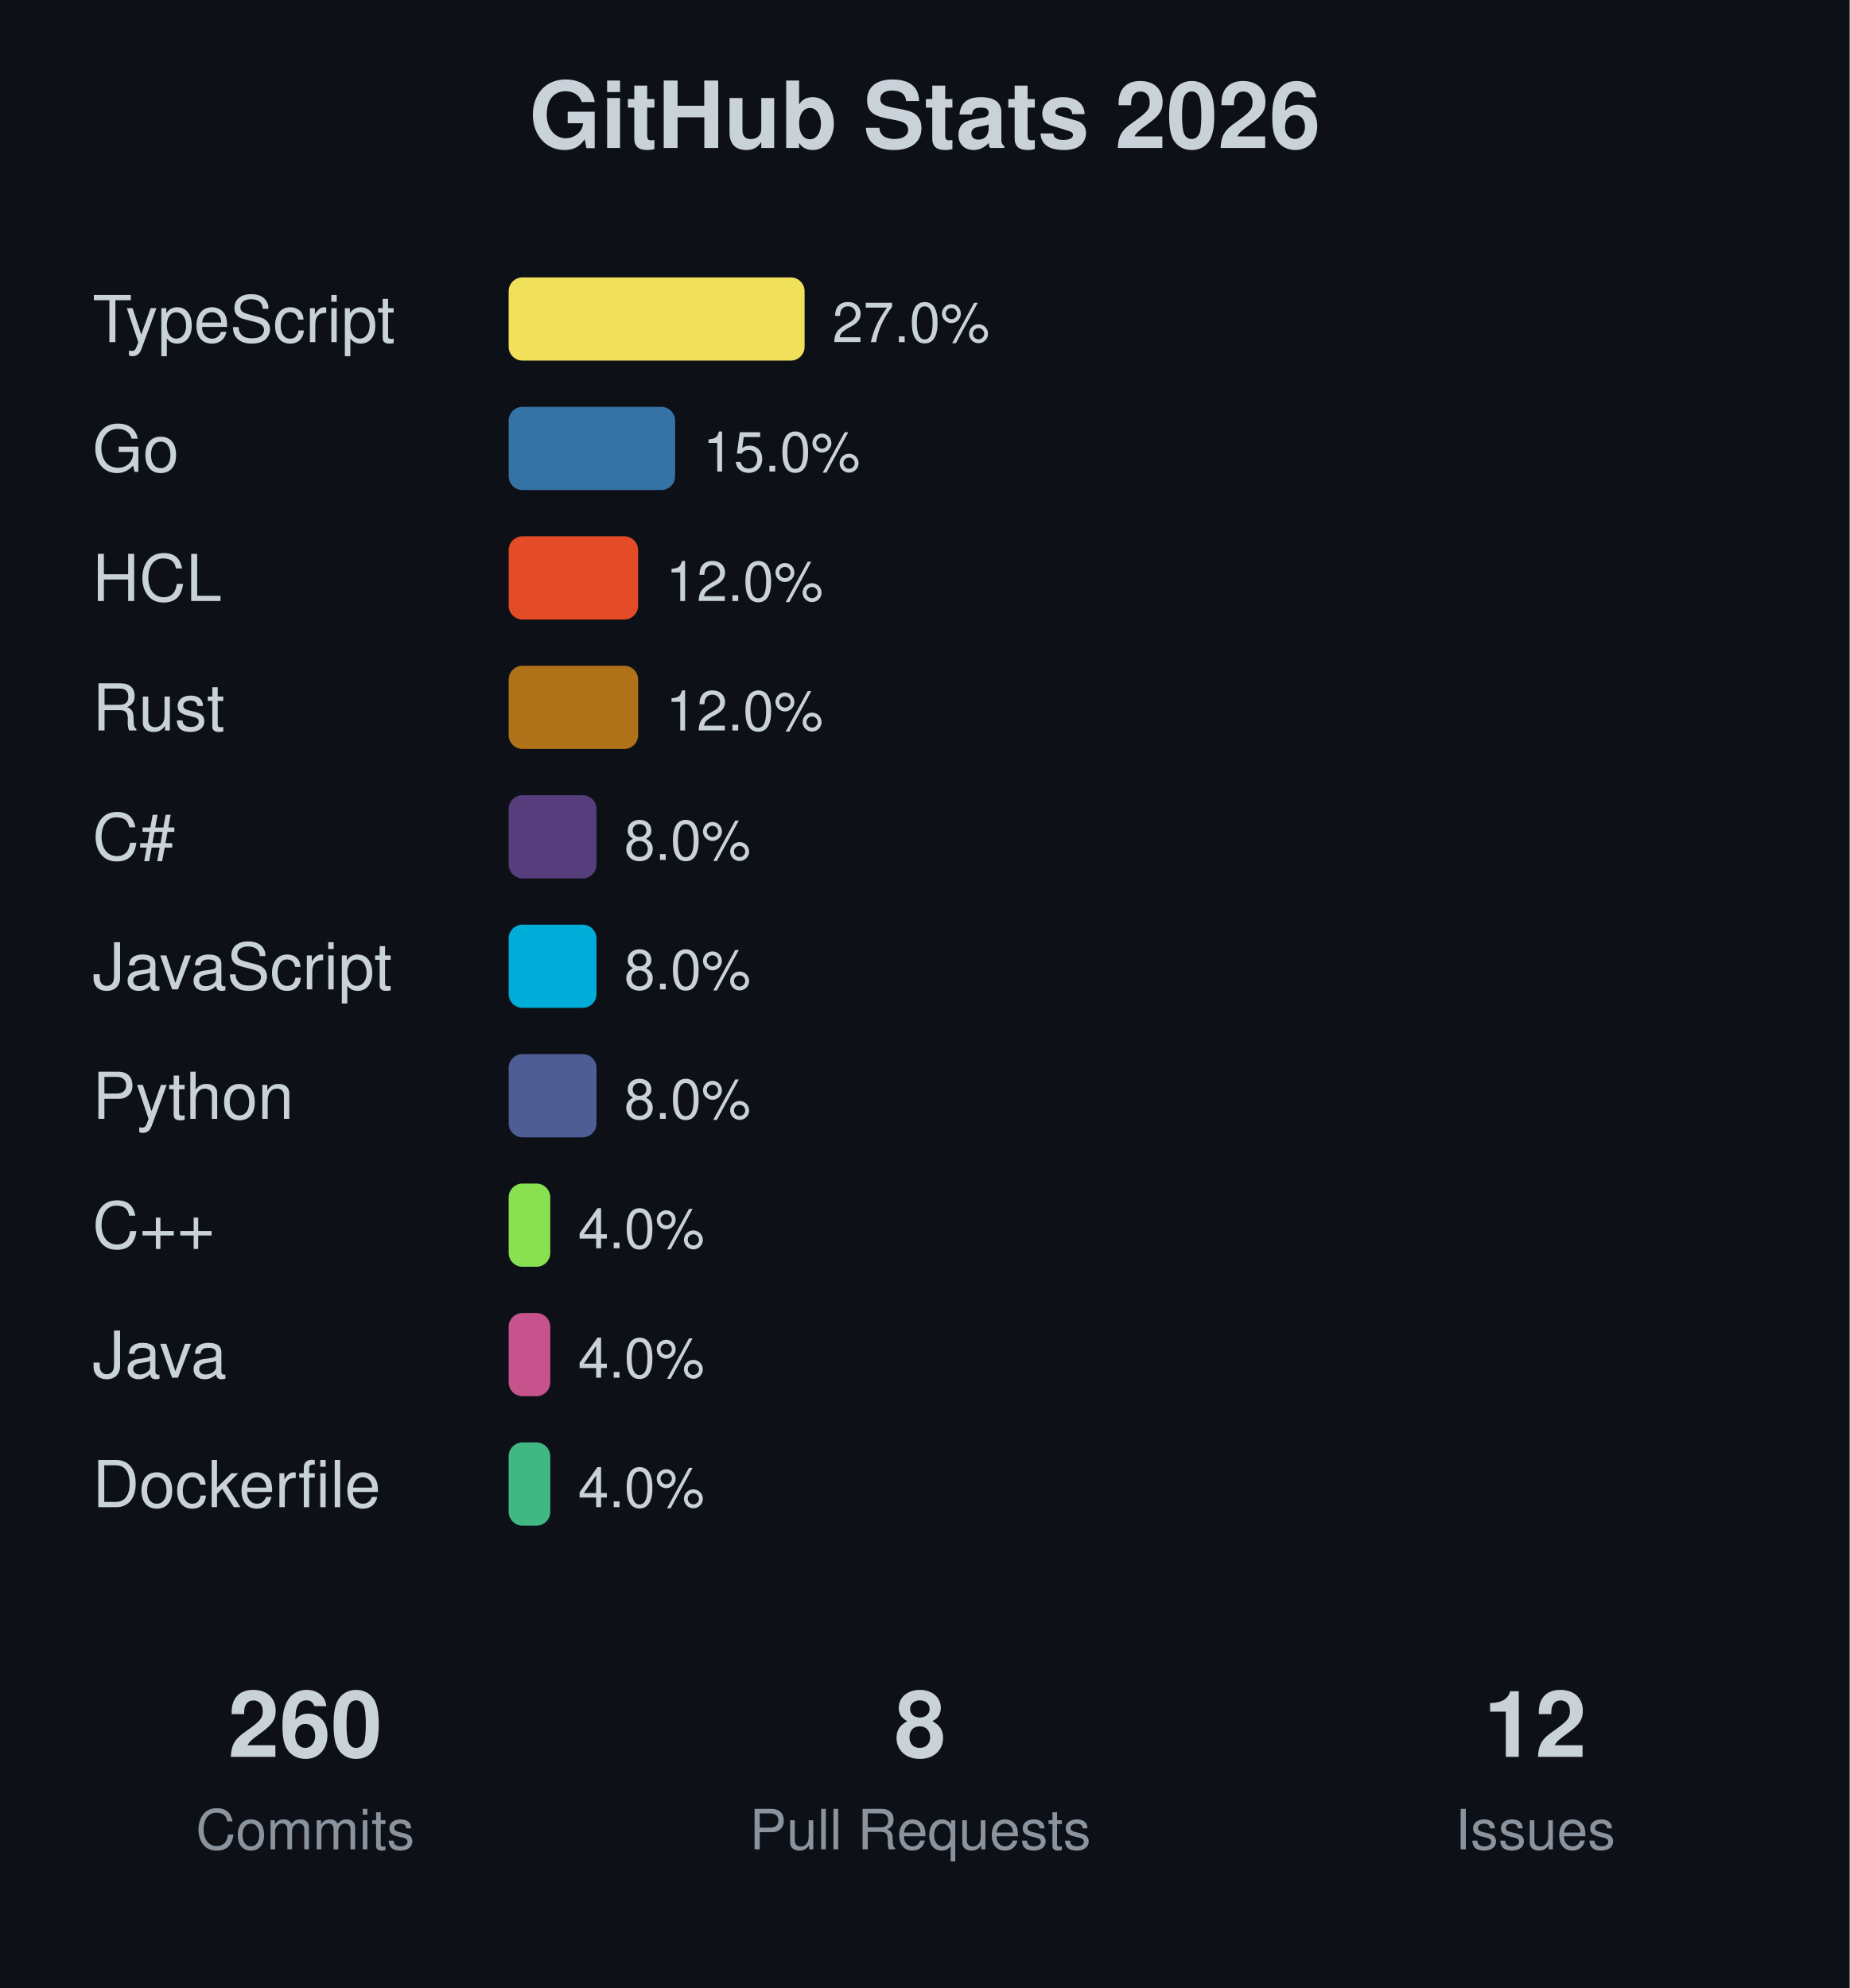
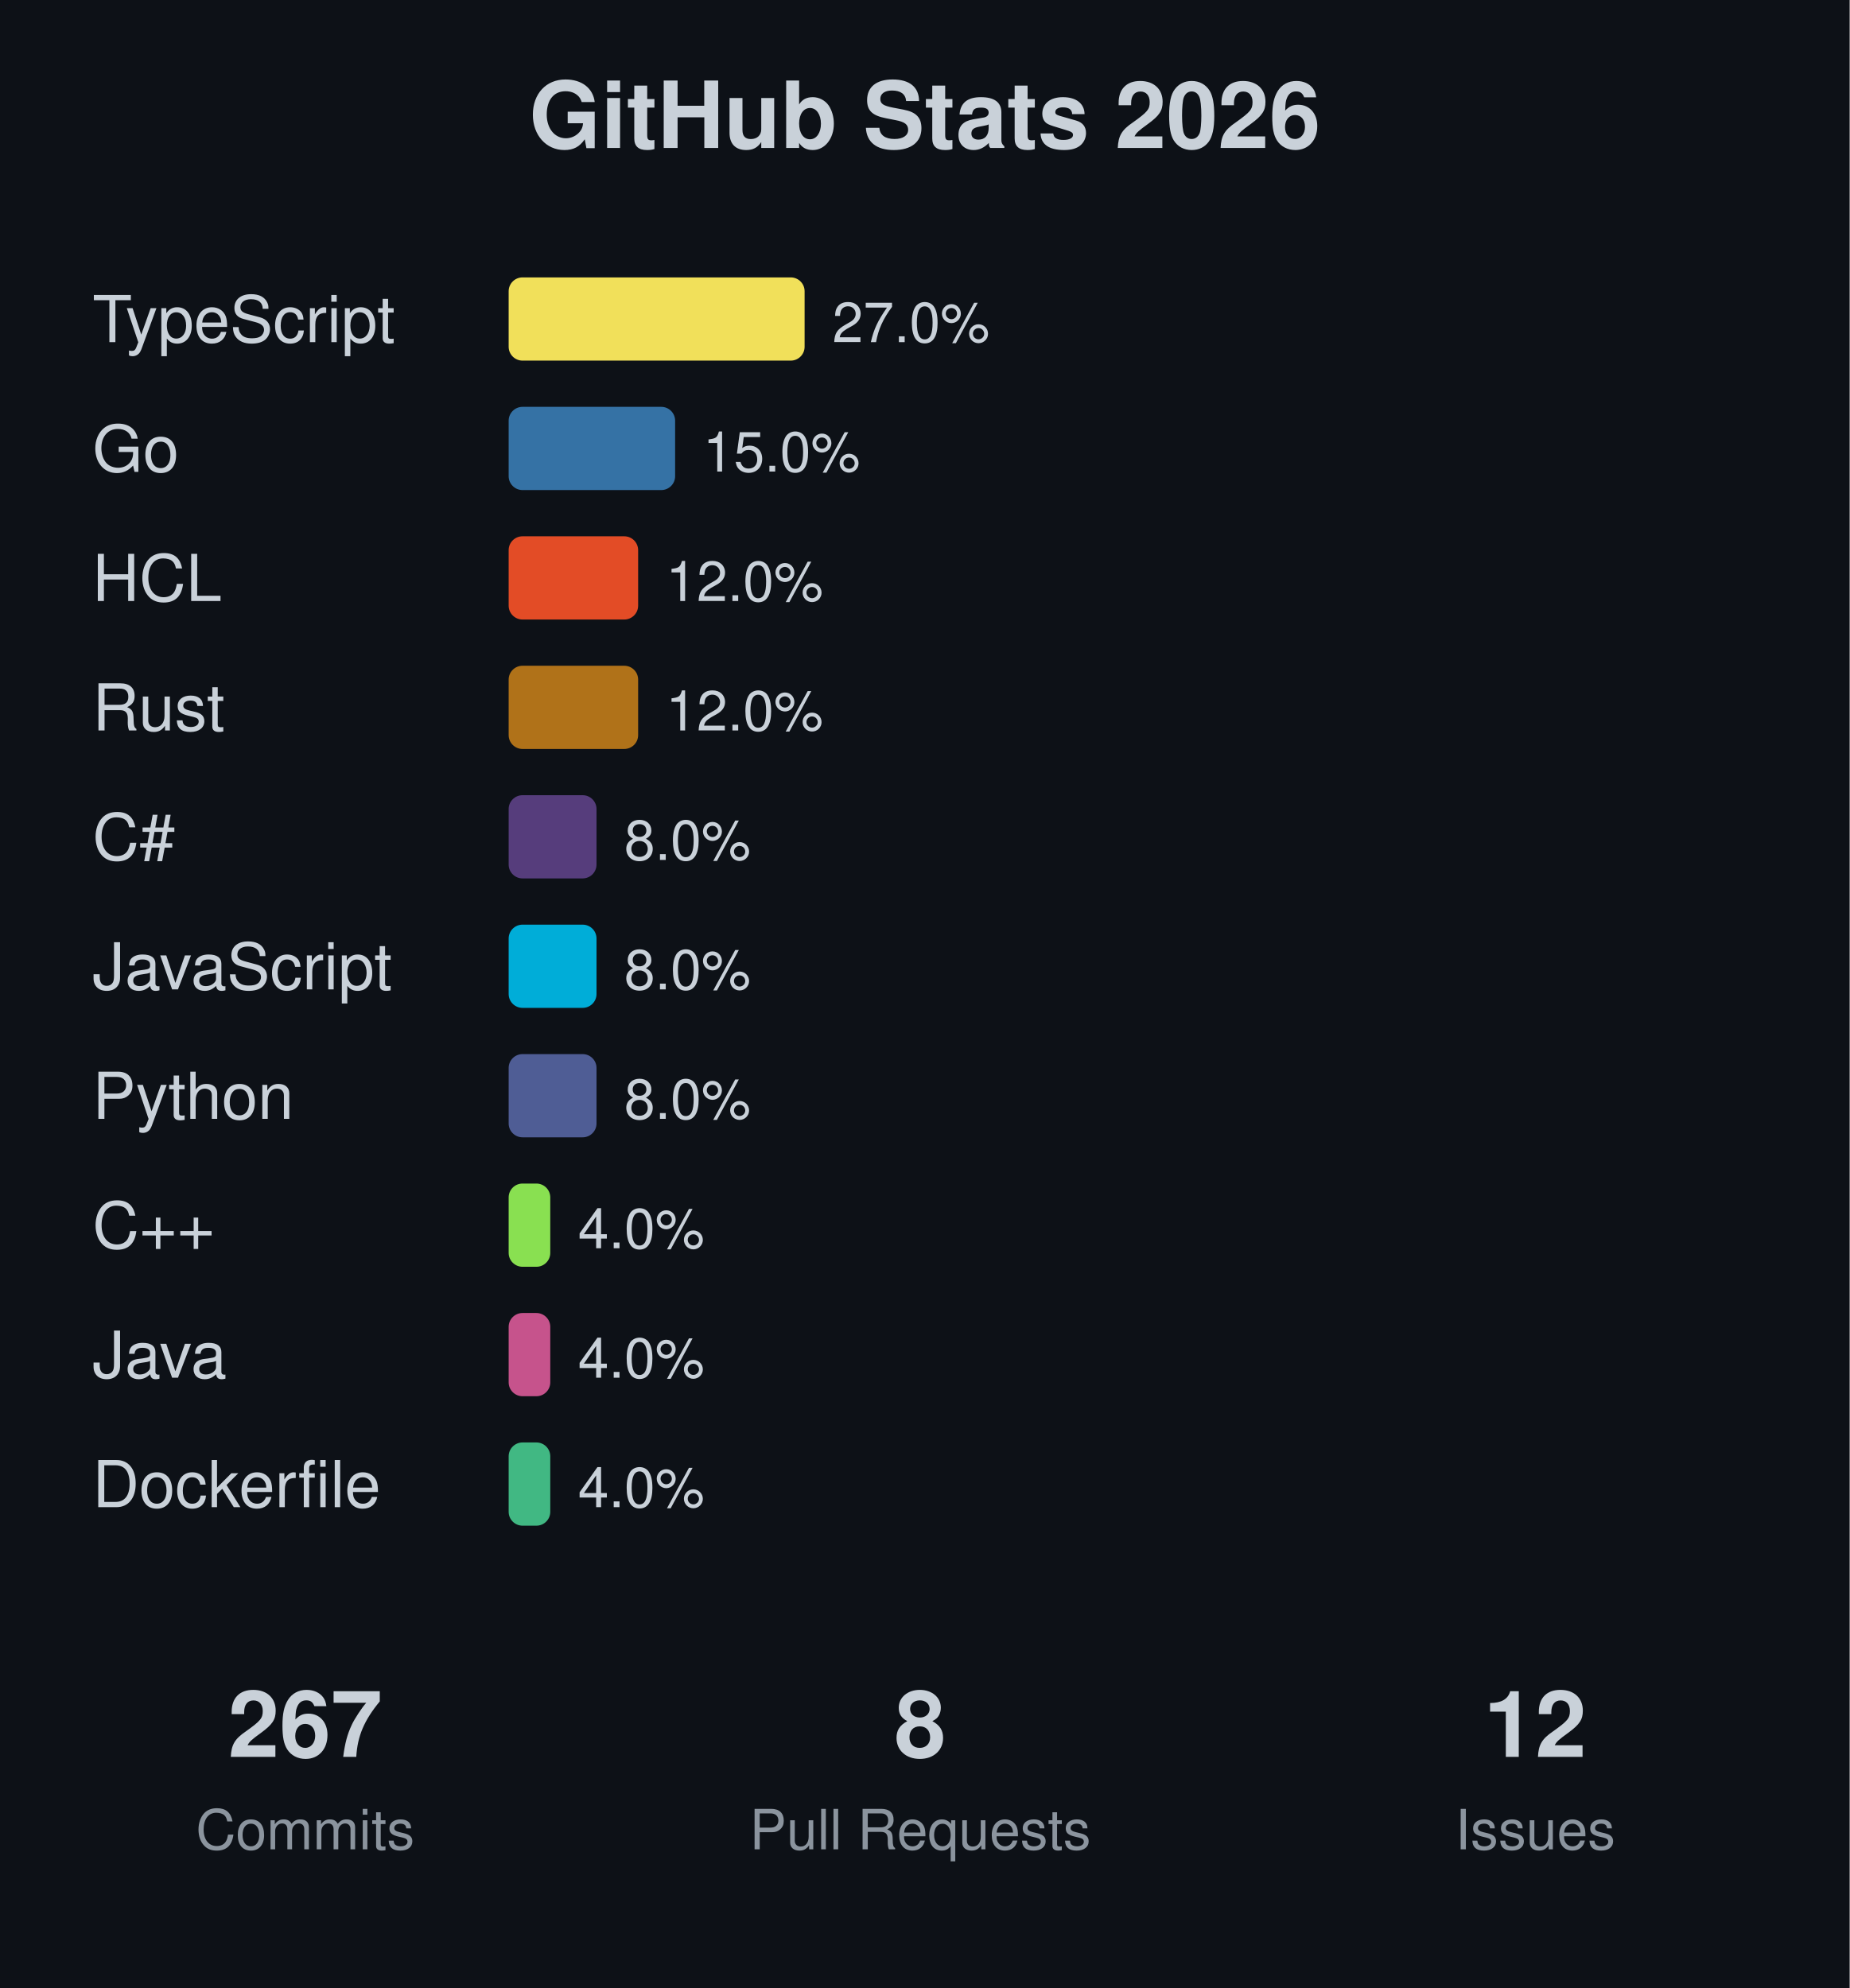
<svg xmlns="http://www.w3.org/2000/svg" width="400" height="430">
  <rect width="400" height="430" fill="#0d1117" />
  <text x="200" y="32" text-anchor="middle" font-family="-apple-system, BlinkMacSystemFont, 'Segoe UI', Helvetica, Arial, sans-serif" font-size="20" font-weight="bold" fill="#c9d1d9">GitHub Stats 2026</text>
  <text x="20" y="74" font-family="-apple-system, BlinkMacSystemFont, 'Segoe UI', Helvetica, Arial, sans-serif" font-size="14" fill="#c9d1d9">TypeScript</text>
  <rect x="110" y="60" width="64" height="18" fill="#f1e05a" rx="3" />
  <text x="180" y="74" font-family="-apple-system, BlinkMacSystemFont, 'Segoe UI', Helvetica, Arial, sans-serif" font-size="12" fill="#c9d1d9">27.0%</text>
  <text x="20" y="102" font-family="-apple-system, BlinkMacSystemFont, 'Segoe UI', Helvetica, Arial, sans-serif" font-size="14" fill="#c9d1d9">Go</text>
  <rect x="110" y="88" width="36" height="18" fill="#3572A5" rx="3" />
  <text x="152" y="102" font-family="-apple-system, BlinkMacSystemFont, 'Segoe UI', Helvetica, Arial, sans-serif" font-size="12" fill="#c9d1d9">15.0%</text>
  <text x="20" y="130" font-family="-apple-system, BlinkMacSystemFont, 'Segoe UI', Helvetica, Arial, sans-serif" font-size="14" fill="#c9d1d9">HCL</text>
  <rect x="110" y="116" width="28" height="18" fill="#e34c26" rx="3" />
  <text x="144" y="130" font-family="-apple-system, BlinkMacSystemFont, 'Segoe UI', Helvetica, Arial, sans-serif" font-size="12" fill="#c9d1d9">12.0%</text>
  <text x="20" y="158" font-family="-apple-system, BlinkMacSystemFont, 'Segoe UI', Helvetica, Arial, sans-serif" font-size="14" fill="#c9d1d9">Rust</text>
  <rect x="110" y="144" width="28" height="18" fill="#b07219" rx="3" />
  <text x="144" y="158" font-family="-apple-system, BlinkMacSystemFont, 'Segoe UI', Helvetica, Arial, sans-serif" font-size="12" fill="#c9d1d9">12.0%</text>
  <text x="20" y="186" font-family="-apple-system, BlinkMacSystemFont, 'Segoe UI', Helvetica, Arial, sans-serif" font-size="14" fill="#c9d1d9">C#</text>
  <rect x="110" y="172" width="19" height="18" fill="#563d7c" rx="3" />
  <text x="135" y="186" font-family="-apple-system, BlinkMacSystemFont, 'Segoe UI', Helvetica, Arial, sans-serif" font-size="12" fill="#c9d1d9">8.0%</text>
  <text x="20" y="214" font-family="-apple-system, BlinkMacSystemFont, 'Segoe UI', Helvetica, Arial, sans-serif" font-size="14" fill="#c9d1d9">JavaScript</text>
  <rect x="110" y="200" width="19" height="18" fill="#00ADD8" rx="3" />
  <text x="135" y="214" font-family="-apple-system, BlinkMacSystemFont, 'Segoe UI', Helvetica, Arial, sans-serif" font-size="12" fill="#c9d1d9">8.0%</text>
  <text x="20" y="242" font-family="-apple-system, BlinkMacSystemFont, 'Segoe UI', Helvetica, Arial, sans-serif" font-size="14" fill="#c9d1d9">Python</text>
  <rect x="110" y="228" width="19" height="18" fill="#4F5D95" rx="3" />
  <text x="135" y="242" font-family="-apple-system, BlinkMacSystemFont, 'Segoe UI', Helvetica, Arial, sans-serif" font-size="12" fill="#c9d1d9">8.0%</text>
  <text x="20" y="270" font-family="-apple-system, BlinkMacSystemFont, 'Segoe UI', Helvetica, Arial, sans-serif" font-size="14" fill="#c9d1d9">C++</text>
  <rect x="110" y="256" width="9" height="18" fill="#89e051" rx="3" />
  <text x="125" y="270" font-family="-apple-system, BlinkMacSystemFont, 'Segoe UI', Helvetica, Arial, sans-serif" font-size="12" fill="#c9d1d9">4.0%</text>
  <text x="20" y="298" font-family="-apple-system, BlinkMacSystemFont, 'Segoe UI', Helvetica, Arial, sans-serif" font-size="14" fill="#c9d1d9">Java</text>
  <rect x="110" y="284" width="9" height="18" fill="#c6538c" rx="3" />
  <text x="125" y="298" font-family="-apple-system, BlinkMacSystemFont, 'Segoe UI', Helvetica, Arial, sans-serif" font-size="12" fill="#c9d1d9">4.0%</text>
  <text x="20" y="326" font-family="-apple-system, BlinkMacSystemFont, 'Segoe UI', Helvetica, Arial, sans-serif" font-size="14" fill="#c9d1d9">Dockerfile</text>
  <rect x="110" y="312" width="9" height="18" fill="#41b883" rx="3" />
  <text x="125" y="326" font-family="-apple-system, BlinkMacSystemFont, 'Segoe UI', Helvetica, Arial, sans-serif" font-size="12" fill="#c9d1d9">4.0%</text>
-   <text x="66" y="380" text-anchor="middle" font-family="-apple-system, BlinkMacSystemFont, 'Segoe UI', Helvetica, Arial, sans-serif" font-size="20" font-weight="bold" fill="#c9d1d9">260</text>
+   <text x="66" y="380" text-anchor="middle" font-family="-apple-system, BlinkMacSystemFont, 'Segoe UI', Helvetica, Arial, sans-serif" font-size="20" font-weight="bold" fill="#c9d1d9">267</text>
  <text x="66" y="400" text-anchor="middle" font-family="-apple-system, BlinkMacSystemFont, 'Segoe UI', Helvetica, Arial, sans-serif" font-size="12" fill="#8b949e">Commits</text>
  <text x="199" y="380" text-anchor="middle" font-family="-apple-system, BlinkMacSystemFont, 'Segoe UI', Helvetica, Arial, sans-serif" font-size="20" font-weight="bold" fill="#c9d1d9">8</text>
  <text x="199" y="400" text-anchor="middle" font-family="-apple-system, BlinkMacSystemFont, 'Segoe UI', Helvetica, Arial, sans-serif" font-size="12" fill="#8b949e">Pull Requests</text>
  <text x="332" y="380" text-anchor="middle" font-family="-apple-system, BlinkMacSystemFont, 'Segoe UI', Helvetica, Arial, sans-serif" font-size="20" font-weight="bold" fill="#c9d1d9">12</text>
  <text x="332" y="400" text-anchor="middle" font-family="-apple-system, BlinkMacSystemFont, 'Segoe UI', Helvetica, Arial, sans-serif" font-size="12" fill="#8b949e">Issues</text>
</svg>
